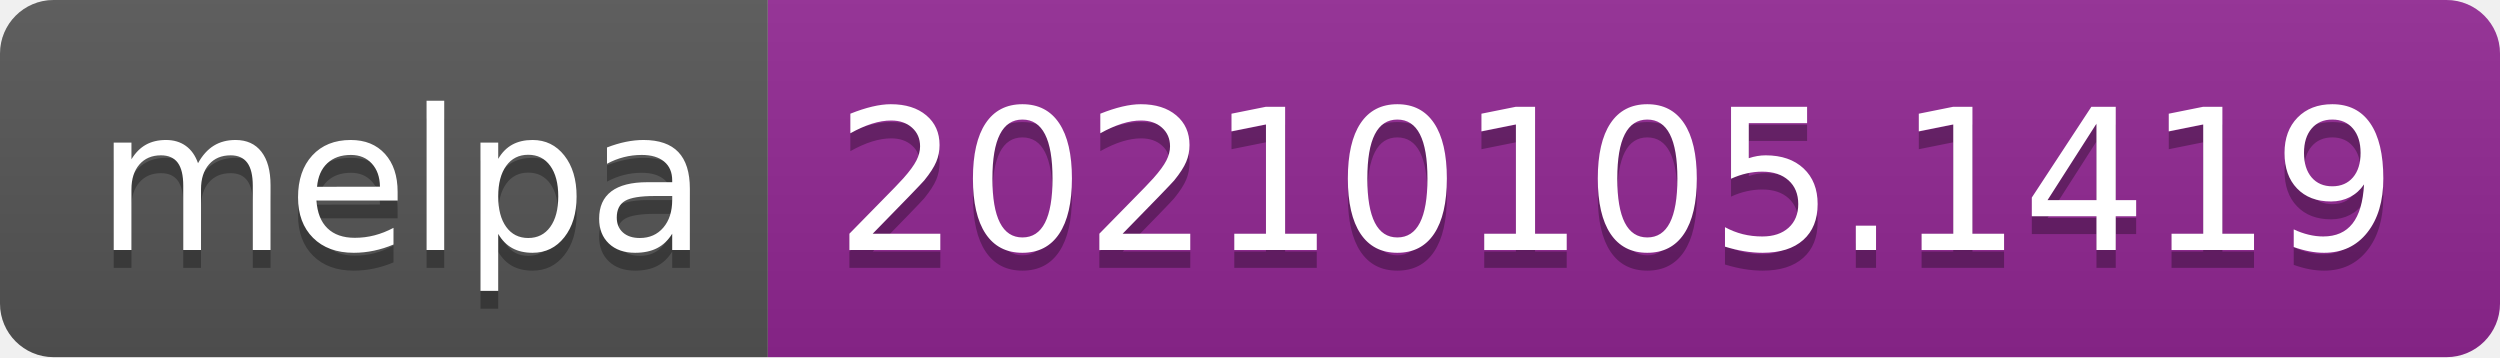
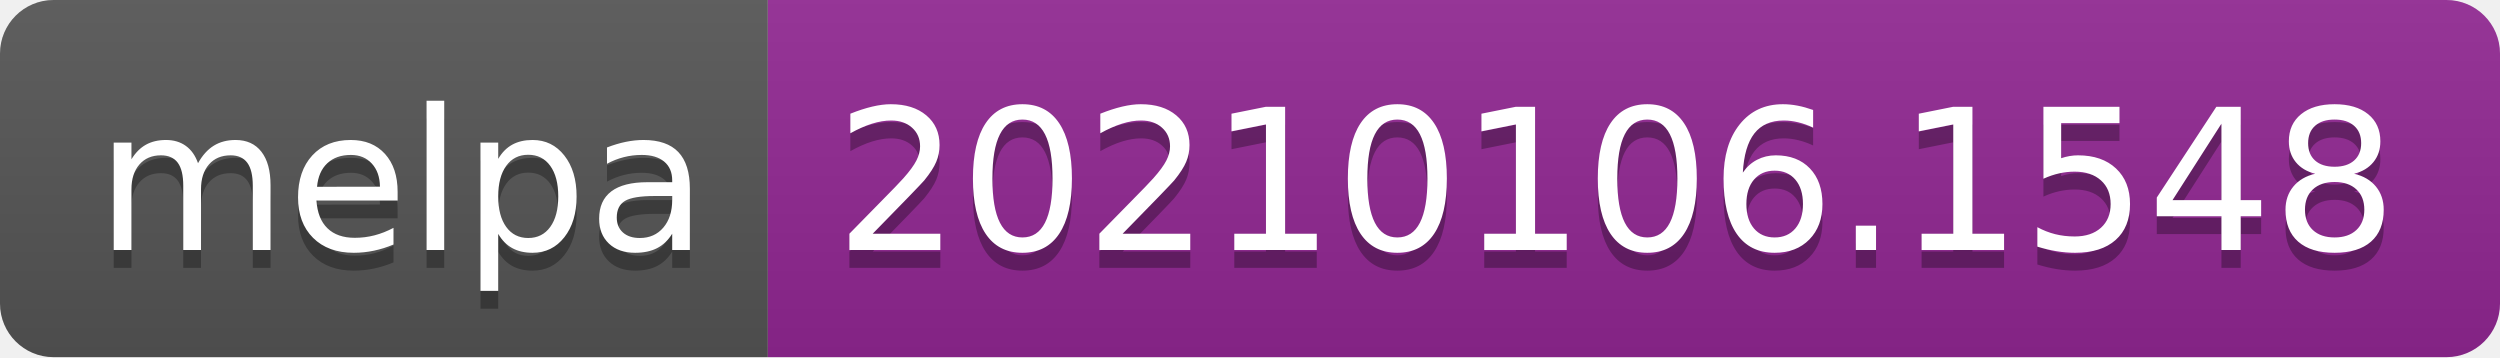
- <svg xmlns="http://www.w3.org/2000/svg" width="140" height="20" role="img" aria-label="melpa: 20210105.1419">
+ <svg xmlns="http://www.w3.org/2000/svg" width="140" height="20" role="img" aria-label="melpa: 20210106.1548">
  <linearGradient id="s" x2="0" y2="100%">
    <stop offset="0" stop-color="#bbb" stop-opacity=".1" />
    <stop offset="1" stop-opacity=".1" />
  </linearGradient>
  <clipPath id="r">
    <rect width="140" height="20" rx="3" fill="#fff" />
  </clipPath>
  <g clip-path="url(#r)">
    <rect width="43" height="20" fill="#555" />
    <rect x="43" width="97" height="20" fill="#922793" />
    <rect width="140" height="20" fill="url(#s)" />
  </g>
  <g fill="#fff" text-anchor="middle" font-family="Verdana,Geneva,DejaVu Sans,sans-serif" text-rendering="geometricPrecision" font-size="110">
    <text aria-hidden="true" x="225" y="150" fill="#010101" fill-opacity=".3" transform="scale(.1)" textLength="330">melpa</text>
    <text x="225" y="140" transform="scale(.1)" fill="#fff" textLength="330">melpa</text>
-     <text aria-hidden="true" x="905" y="150" fill="#010101" fill-opacity=".3" transform="scale(.1)" textLength="870">20210105.1419</text>
-     <text x="905" y="140" transform="scale(.1)" fill="#fff" textLength="870">20210105.1419</text>
+     <text aria-hidden="true" x="905" y="150" fill="#010101" fill-opacity=".3" transform="scale(.1)" textLength="870">20210106.1548</text>
+     <text x="905" y="140" transform="scale(.1)" fill="#fff" textLength="870">20210106.1548</text>
  </g>
</svg>
